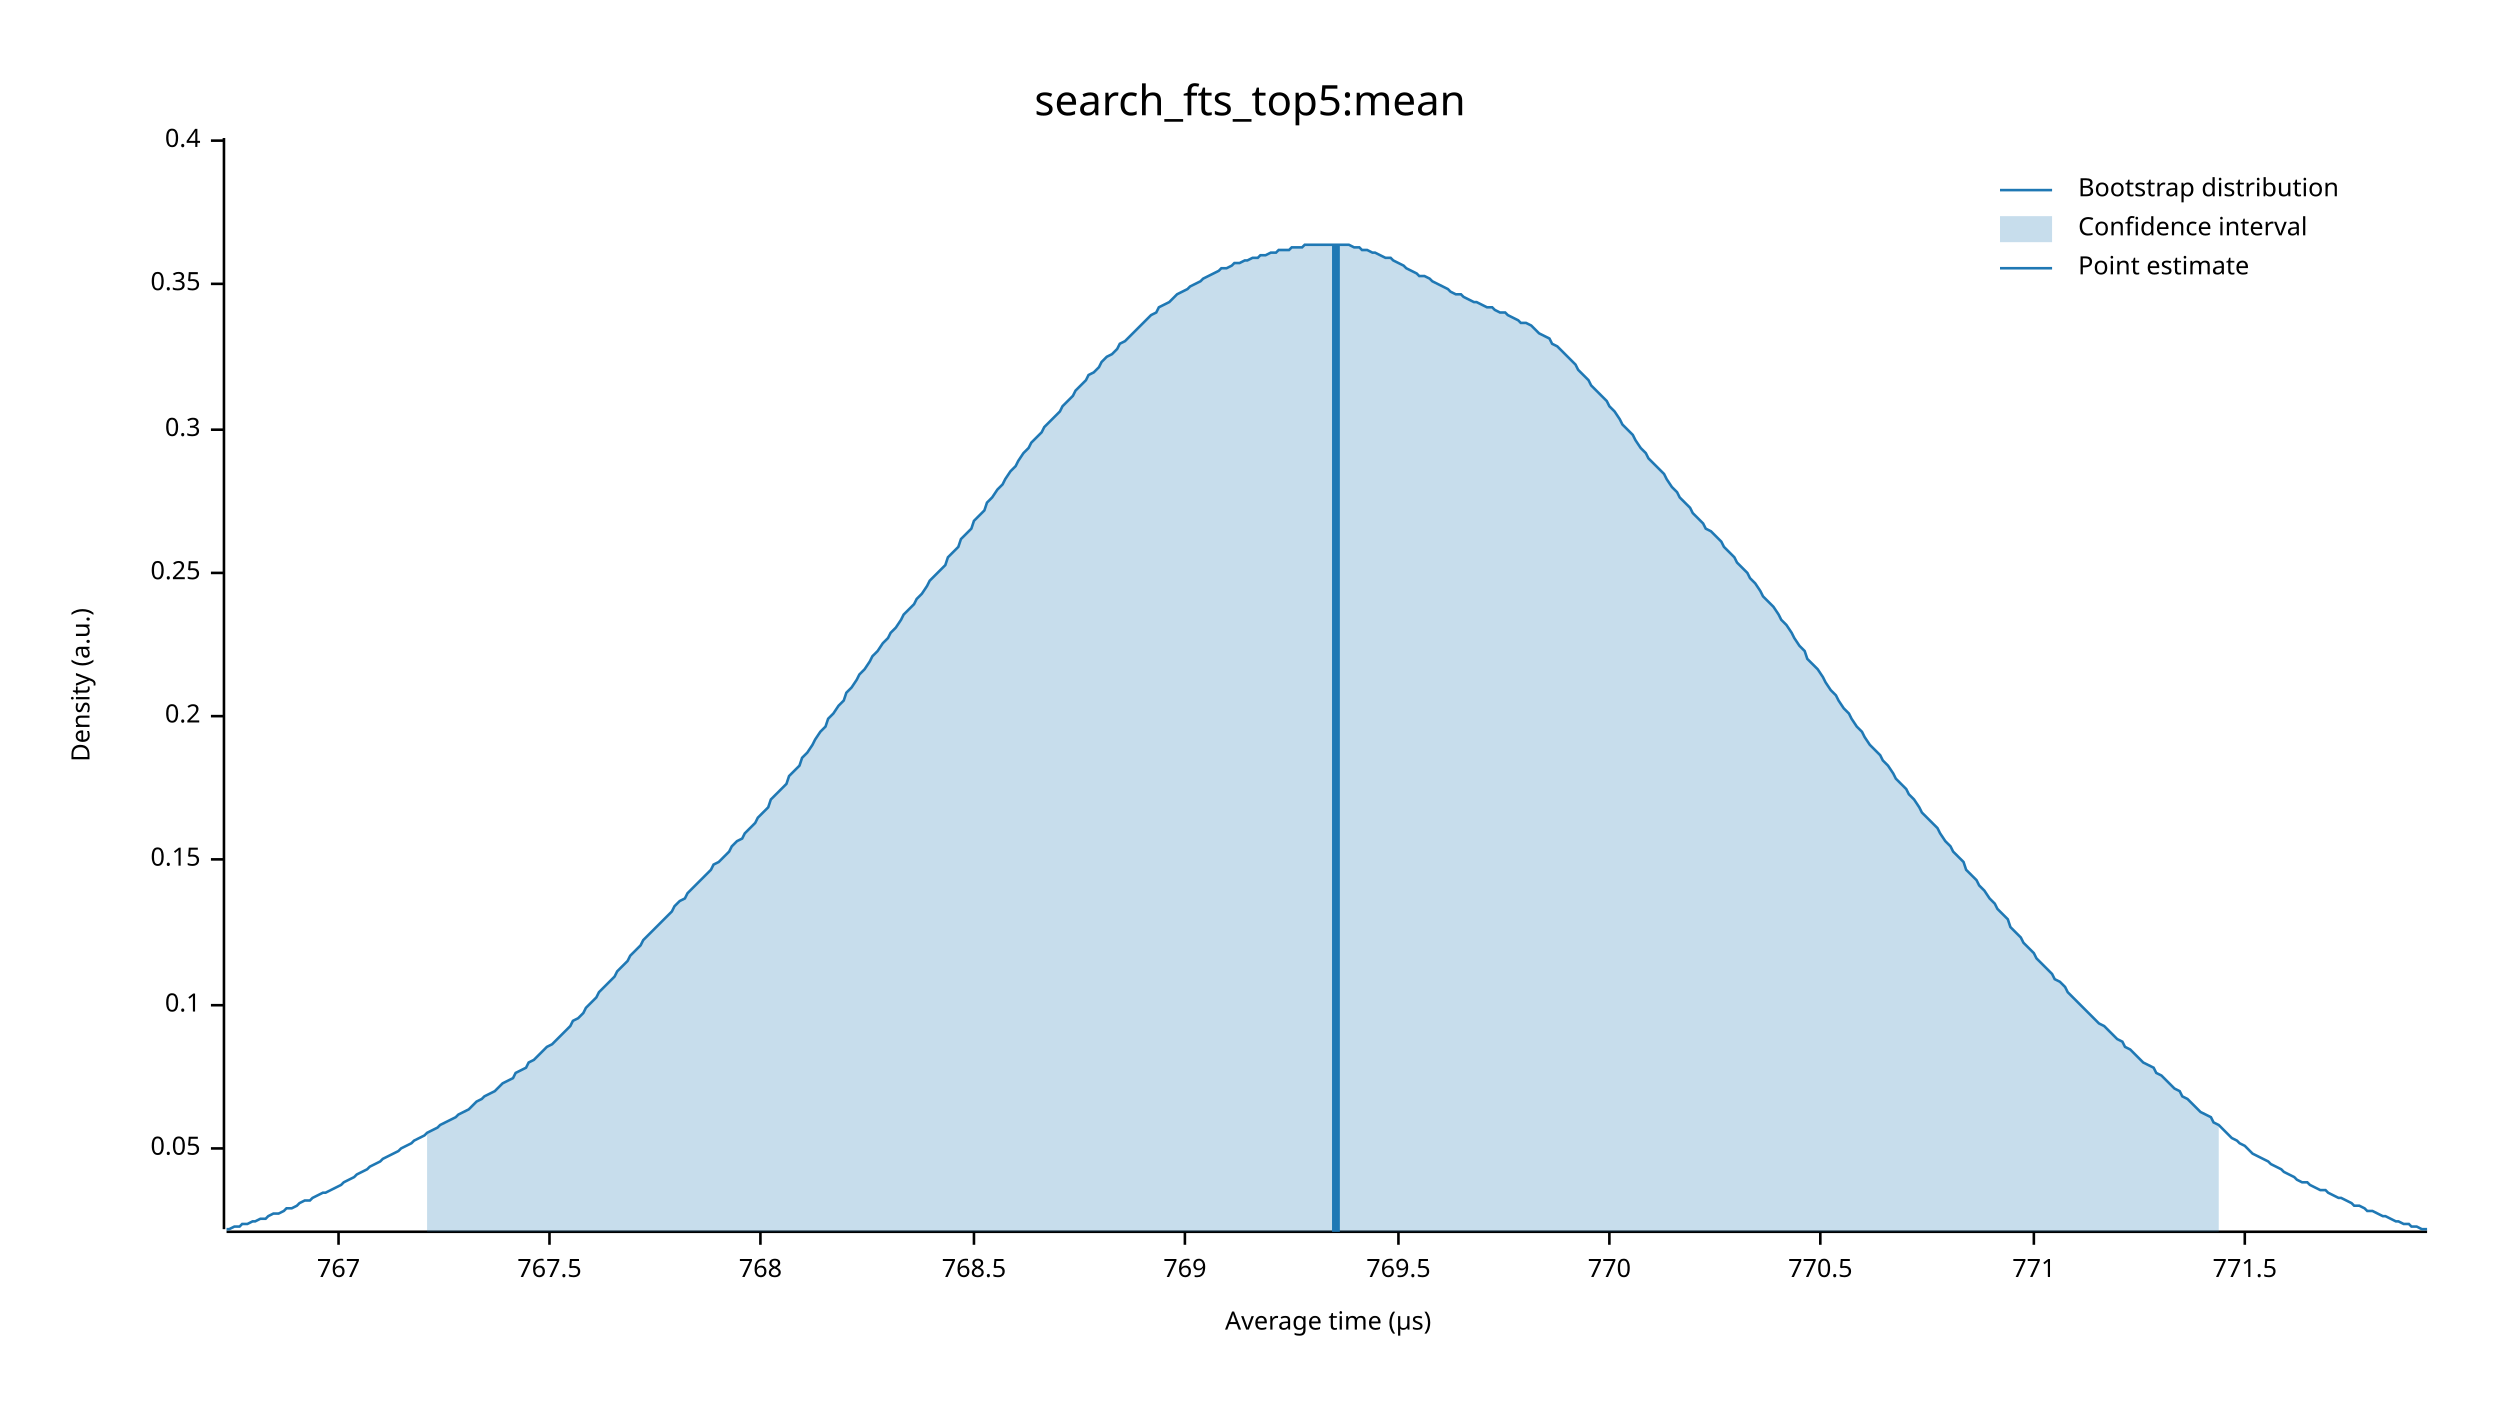
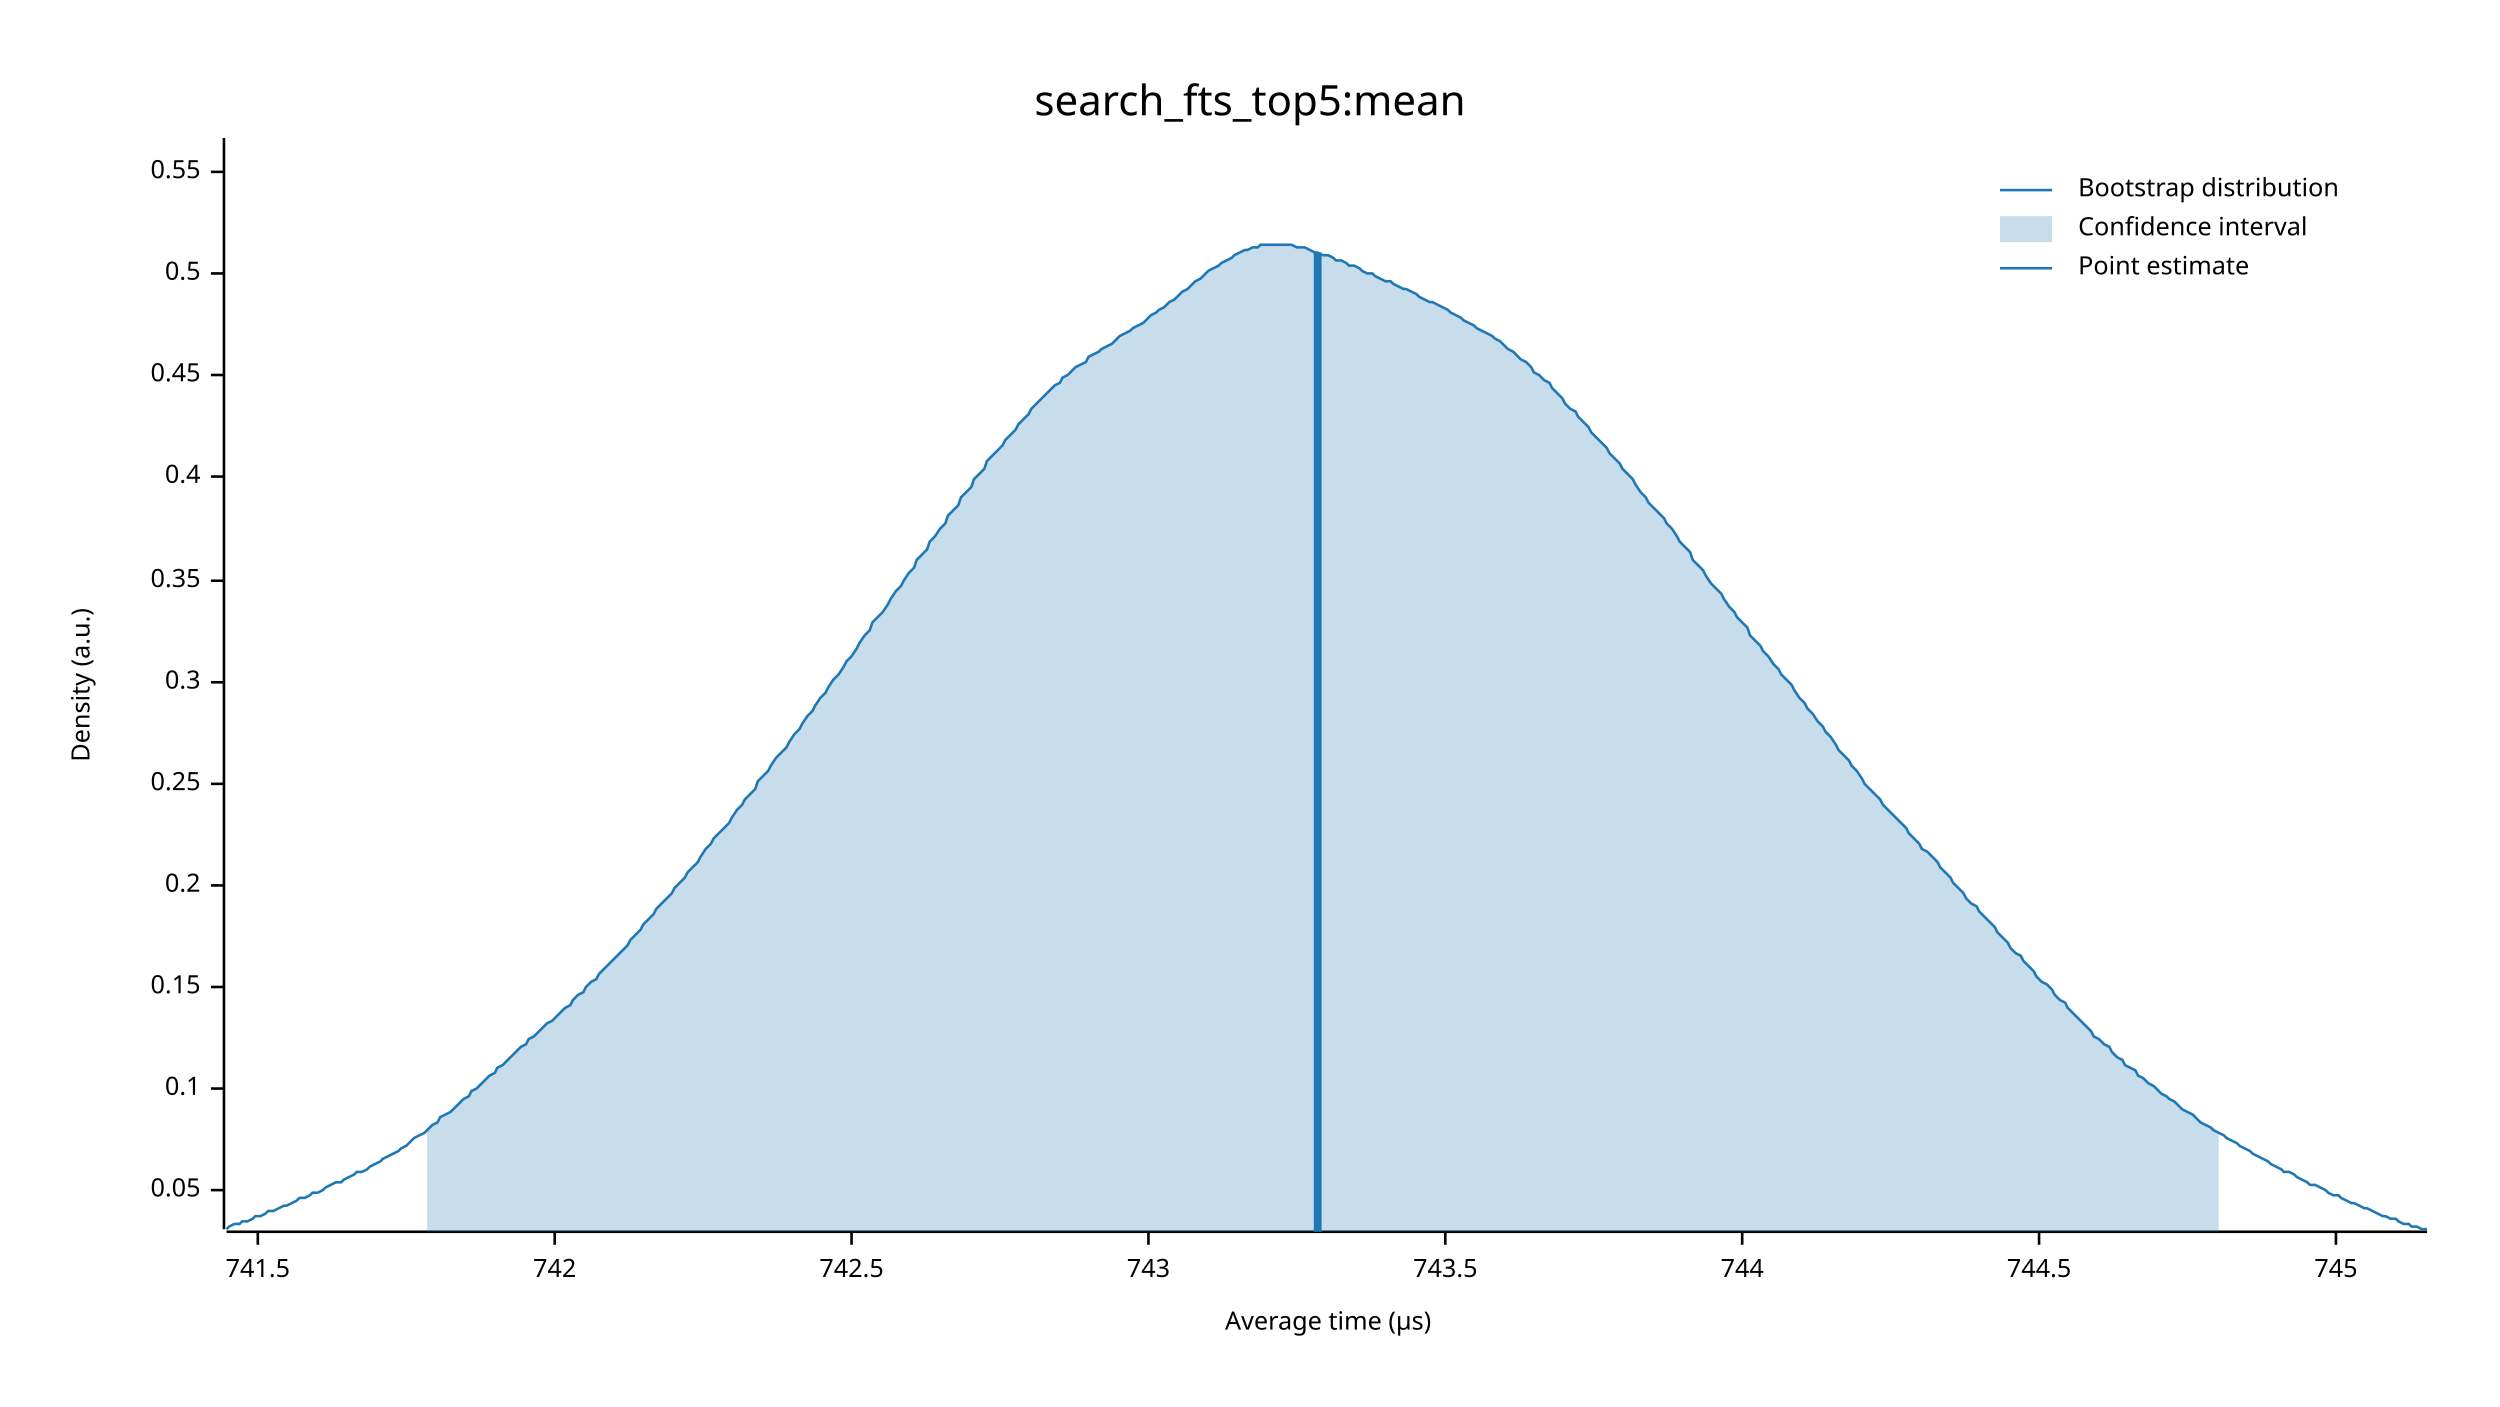
<svg xmlns="http://www.w3.org/2000/svg" width="960" height="540" viewBox="0 0 960 540">
  <text x="480" y="32" dy="0.76em" text-anchor="middle" font-family="sans-serif" font-size="16.129" opacity="1" fill="#000000">
search_fts_top5:mean
</text>
  <text x="27" y="263" dy="0.76em" text-anchor="middle" font-family="sans-serif" font-size="9.677" opacity="1" fill="#000000" transform="rotate(270, 27, 263)">
Density (a.u.)
</text>
  <text x="510" y="513" dy="-0.5ex" text-anchor="middle" font-family="sans-serif" font-size="9.677" opacity="1" fill="#000000">
Average time (µs)
</text>
  <polyline fill="none" opacity="1" stroke="#000000" stroke-width="1" points="86,53 86,472 " />
-   <text x="77" y="441" dy="0.5ex" text-anchor="end" font-family="sans-serif" font-size="9.677" opacity="1" fill="#000000">
+   <text x="77" y="457" dy="0.5ex" text-anchor="end" font-family="sans-serif" font-size="9.677" opacity="1" fill="#000000">
0.05
</text>
-   <polyline fill="none" opacity="1" stroke="#000000" stroke-width="1" points="81,441 86,441 " />
-   <text x="77" y="386" dy="0.5ex" text-anchor="end" font-family="sans-serif" font-size="9.677" opacity="1" fill="#000000">
+   <polyline fill="none" opacity="1" stroke="#000000" stroke-width="1" points="81,457 86,457 " />
+   <text x="77" y="418" dy="0.5ex" text-anchor="end" font-family="sans-serif" font-size="9.677" opacity="1" fill="#000000">
0.1
</text>
-   <polyline fill="none" opacity="1" stroke="#000000" stroke-width="1" points="81,386 86,386 " />
-   <text x="77" y="330" dy="0.5ex" text-anchor="end" font-family="sans-serif" font-size="9.677" opacity="1" fill="#000000">
+   <polyline fill="none" opacity="1" stroke="#000000" stroke-width="1" points="81,418 86,418 " />
+   <text x="77" y="379" dy="0.5ex" text-anchor="end" font-family="sans-serif" font-size="9.677" opacity="1" fill="#000000">
0.15
</text>
-   <polyline fill="none" opacity="1" stroke="#000000" stroke-width="1" points="81,330 86,330 " />
-   <text x="77" y="275" dy="0.5ex" text-anchor="end" font-family="sans-serif" font-size="9.677" opacity="1" fill="#000000">
+   <polyline fill="none" opacity="1" stroke="#000000" stroke-width="1" points="81,379 86,379 " />
+   <text x="77" y="340" dy="0.5ex" text-anchor="end" font-family="sans-serif" font-size="9.677" opacity="1" fill="#000000">
0.2
</text>
-   <polyline fill="none" opacity="1" stroke="#000000" stroke-width="1" points="81,275 86,275 " />
-   <text x="77" y="220" dy="0.5ex" text-anchor="end" font-family="sans-serif" font-size="9.677" opacity="1" fill="#000000">
+   <polyline fill="none" opacity="1" stroke="#000000" stroke-width="1" points="81,340 86,340 " />
+   <text x="77" y="301" dy="0.5ex" text-anchor="end" font-family="sans-serif" font-size="9.677" opacity="1" fill="#000000">
0.25
</text>
-   <polyline fill="none" opacity="1" stroke="#000000" stroke-width="1" points="81,220 86,220 " />
-   <text x="77" y="165" dy="0.5ex" text-anchor="end" font-family="sans-serif" font-size="9.677" opacity="1" fill="#000000">
+   <polyline fill="none" opacity="1" stroke="#000000" stroke-width="1" points="81,301 86,301 " />
+   <text x="77" y="262" dy="0.5ex" text-anchor="end" font-family="sans-serif" font-size="9.677" opacity="1" fill="#000000">
0.3
</text>
-   <polyline fill="none" opacity="1" stroke="#000000" stroke-width="1" points="81,165 86,165 " />
-   <text x="77" y="109" dy="0.5ex" text-anchor="end" font-family="sans-serif" font-size="9.677" opacity="1" fill="#000000">
+   <polyline fill="none" opacity="1" stroke="#000000" stroke-width="1" points="81,262 86,262 " />
+   <text x="77" y="223" dy="0.5ex" text-anchor="end" font-family="sans-serif" font-size="9.677" opacity="1" fill="#000000">
0.35
</text>
-   <polyline fill="none" opacity="1" stroke="#000000" stroke-width="1" points="81,109 86,109 " />
-   <text x="77" y="54" dy="0.5ex" text-anchor="end" font-family="sans-serif" font-size="9.677" opacity="1" fill="#000000">
+   <polyline fill="none" opacity="1" stroke="#000000" stroke-width="1" points="81,223 86,223 " />
+   <text x="77" y="183" dy="0.5ex" text-anchor="end" font-family="sans-serif" font-size="9.677" opacity="1" fill="#000000">
0.4
</text>
-   <polyline fill="none" opacity="1" stroke="#000000" stroke-width="1" points="81,54 86,54 " />
+   <polyline fill="none" opacity="1" stroke="#000000" stroke-width="1" points="81,183 86,183 " />
+   <text x="77" y="144" dy="0.5ex" text-anchor="end" font-family="sans-serif" font-size="9.677" opacity="1" fill="#000000">
+ 0.45
+ </text>
+   <polyline fill="none" opacity="1" stroke="#000000" stroke-width="1" points="81,144 86,144 " />
+   <text x="77" y="105" dy="0.5ex" text-anchor="end" font-family="sans-serif" font-size="9.677" opacity="1" fill="#000000">
+ 0.5
+ </text>
+   <polyline fill="none" opacity="1" stroke="#000000" stroke-width="1" points="81,105 86,105 " />
+   <text x="77" y="66" dy="0.5ex" text-anchor="end" font-family="sans-serif" font-size="9.677" opacity="1" fill="#000000">
+ 0.55
+ </text>
+   <polyline fill="none" opacity="1" stroke="#000000" stroke-width="1" points="81,66 86,66 " />
  <polyline fill="none" opacity="1" stroke="#000000" stroke-width="1" points="87,473 932,473 " />
-   <text x="130" y="483" dy="0.76em" text-anchor="middle" font-family="sans-serif" font-size="9.677" opacity="1" fill="#000000">
- 767
+   <text x="99" y="483" dy="0.76em" text-anchor="middle" font-family="sans-serif" font-size="9.677" opacity="1" fill="#000000">
+ 741.5
</text>
-   <polyline fill="none" opacity="1" stroke="#000000" stroke-width="1" points="130,473 130,478 " />
-   <text x="211" y="483" dy="0.76em" text-anchor="middle" font-family="sans-serif" font-size="9.677" opacity="1" fill="#000000">
- 767.5
+   <polyline fill="none" opacity="1" stroke="#000000" stroke-width="1" points="99,473 99,478 " />
+   <text x="213" y="483" dy="0.76em" text-anchor="middle" font-family="sans-serif" font-size="9.677" opacity="1" fill="#000000">
+ 742
</text>
-   <polyline fill="none" opacity="1" stroke="#000000" stroke-width="1" points="211,473 211,478 " />
-   <text x="292" y="483" dy="0.76em" text-anchor="middle" font-family="sans-serif" font-size="9.677" opacity="1" fill="#000000">
- 768
+   <polyline fill="none" opacity="1" stroke="#000000" stroke-width="1" points="213,473 213,478 " />
+   <text x="327" y="483" dy="0.76em" text-anchor="middle" font-family="sans-serif" font-size="9.677" opacity="1" fill="#000000">
+ 742.5
</text>
-   <polyline fill="none" opacity="1" stroke="#000000" stroke-width="1" points="292,473 292,478 " />
-   <text x="374" y="483" dy="0.76em" text-anchor="middle" font-family="sans-serif" font-size="9.677" opacity="1" fill="#000000">
- 768.5
+   <polyline fill="none" opacity="1" stroke="#000000" stroke-width="1" points="327,473 327,478 " />
+   <text x="441" y="483" dy="0.76em" text-anchor="middle" font-family="sans-serif" font-size="9.677" opacity="1" fill="#000000">
+ 743
</text>
-   <polyline fill="none" opacity="1" stroke="#000000" stroke-width="1" points="374,473 374,478 " />
-   <text x="455" y="483" dy="0.76em" text-anchor="middle" font-family="sans-serif" font-size="9.677" opacity="1" fill="#000000">
- 769
+   <polyline fill="none" opacity="1" stroke="#000000" stroke-width="1" points="441,473 441,478 " />
+   <text x="555" y="483" dy="0.76em" text-anchor="middle" font-family="sans-serif" font-size="9.677" opacity="1" fill="#000000">
+ 743.5
</text>
-   <polyline fill="none" opacity="1" stroke="#000000" stroke-width="1" points="455,473 455,478 " />
-   <text x="537" y="483" dy="0.76em" text-anchor="middle" font-family="sans-serif" font-size="9.677" opacity="1" fill="#000000">
- 769.5
+   <polyline fill="none" opacity="1" stroke="#000000" stroke-width="1" points="555,473 555,478 " />
+   <text x="669" y="483" dy="0.76em" text-anchor="middle" font-family="sans-serif" font-size="9.677" opacity="1" fill="#000000">
+ 744
</text>
-   <polyline fill="none" opacity="1" stroke="#000000" stroke-width="1" points="537,473 537,478 " />
-   <text x="618" y="483" dy="0.76em" text-anchor="middle" font-family="sans-serif" font-size="9.677" opacity="1" fill="#000000">
- 770
+   <polyline fill="none" opacity="1" stroke="#000000" stroke-width="1" points="669,473 669,478 " />
+   <text x="783" y="483" dy="0.76em" text-anchor="middle" font-family="sans-serif" font-size="9.677" opacity="1" fill="#000000">
+ 744.5
</text>
-   <polyline fill="none" opacity="1" stroke="#000000" stroke-width="1" points="618,473 618,478 " />
-   <text x="699" y="483" dy="0.76em" text-anchor="middle" font-family="sans-serif" font-size="9.677" opacity="1" fill="#000000">
- 770.5
+   <polyline fill="none" opacity="1" stroke="#000000" stroke-width="1" points="783,473 783,478 " />
+   <text x="897" y="483" dy="0.76em" text-anchor="middle" font-family="sans-serif" font-size="9.677" opacity="1" fill="#000000">
+ 745
</text>
-   <polyline fill="none" opacity="1" stroke="#000000" stroke-width="1" points="699,473 699,478 " />
-   <text x="781" y="483" dy="0.76em" text-anchor="middle" font-family="sans-serif" font-size="9.677" opacity="1" fill="#000000">
- 771
- </text>
-   <polyline fill="none" opacity="1" stroke="#000000" stroke-width="1" points="781,473 781,478 " />
-   <text x="862" y="483" dy="0.76em" text-anchor="middle" font-family="sans-serif" font-size="9.677" opacity="1" fill="#000000">
- 771.5
- </text>
-   <polyline fill="none" opacity="1" stroke="#000000" stroke-width="1" points="862,473 862,478 " />
-   <polyline fill="none" opacity="1" stroke="#1F78B4" stroke-width="1" points="87,472 88,472 90,471 92,471 93,470 95,470 97,469 98,469 100,468 102,468 103,467 105,466 107,466 109,465 110,464 112,464 114,463 115,462 117,461 119,461 120,460 122,459 124,458 125,458 127,457 129,456 131,455 132,454 134,453 136,452 137,451 139,450 141,449 142,448 144,447 146,446 147,445 149,444 151,443 153,442 154,441 156,440 158,439 159,438 161,437 163,436 164,435 166,434 168,433 169,432 171,431 173,430 175,429 176,428 178,427 180,426 181,425 183,423 185,422 186,421 188,420 190,419 191,418 193,416 195,415 197,414 198,412 200,411 202,410 203,408 205,407 207,405 208,404 210,402 212,401 214,399 215,398 217,396 219,394 220,392 222,391 224,389 225,387 227,385 229,383 230,381 232,379 234,377 236,375 237,373 239,371 241,369 242,367 244,365 246,363 247,361 249,359 251,357 252,356 254,354 256,352 258,350 259,348 261,346 263,345 264,343 266,341 268,339 269,338 271,336 273,334 274,332 276,331 278,329 280,327 281,325 283,323 285,322 286,320 288,318 290,316 291,314 293,312 295,310 296,307 298,305 300,303 302,301 303,298 305,296 307,294 308,291 310,289 312,286 313,284 315,281 317,279 318,276 320,274 322,271 324,269 325,266 327,264 329,261 330,259 332,257 334,254 335,252 337,250 339,247 341,245 342,243 344,241 346,238 347,236 349,234 351,232 352,230 354,228 356,225 357,223 359,221 361,219 363,217 364,214 366,212 368,210 369,207 371,205 373,203 374,200 376,198 378,196 379,193 381,191 383,188 385,186 386,184 388,181 390,179 391,177 393,174 395,172 396,170 398,168 400,166 401,164 403,162 405,160 407,158 408,156 410,154 412,152 413,150 415,148 417,146 418,144 420,143 422,141 423,139 425,137 427,136 429,134 430,132 432,131 434,129 435,128 437,126 439,124 440,123 442,121 444,120 445,118 447,117 449,116 451,114 452,113 454,112 456,111 457,110 459,109 461,108 462,107 464,106 466,105 468,104 469,103 471,103 473,102 474,101 476,101 478,100 479,100 481,99 483,99 484,98 486,98 488,97 490,97 491,96 493,96 495,96 496,95 498,95 500,95 501,94 503,94 505,94 506,94 508,94 510,94 512,94 513,94 515,94 517,94 518,94 520,95 522,95 523,96 525,96 527,97 528,97 530,98 532,99 534,99 535,100 537,101 539,102 540,103 542,104 544,105 545,106 547,106 549,107 550,108 552,109 554,110 556,111 557,112 559,113 561,113 562,114 564,115 566,116 567,116 569,117 571,118 573,118 574,119 576,120 578,120 579,121 581,122 583,123 584,124 586,124 588,125 589,126 591,128 593,129 595,130 596,132 598,133 600,135 601,136 603,138 605,140 606,142 608,144 610,146 611,148 613,150 615,152 617,154 618,156 620,158 622,161 623,163 625,165 627,167 628,169 630,172 632,174 633,176 635,178 637,180 639,182 640,184 642,187 644,189 645,191 647,193 649,195 650,197 652,199 654,201 655,203 657,204 659,206 661,208 662,210 664,212 666,214 667,216 669,218 671,220 672,222 674,224 676,227 677,229 679,231 681,233 683,236 684,238 686,240 688,243 689,245 691,248 693,250 694,253 696,255 698,257 700,260 701,262 703,265 705,267 706,269 708,272 710,274 711,276 713,279 715,281 716,283 718,286 720,288 722,290 723,292 725,294 727,297 728,299 730,301 732,303 733,305 735,307 737,310 738,312 740,314 742,316 744,318 745,320 747,323 749,325 750,327 752,329 754,331 755,334 757,336 759,338 760,340 762,342 764,345 766,347 767,349 769,351 771,353 772,356 774,358 776,360 777,362 779,364 781,366 782,368 784,370 786,372 788,374 789,376 791,377 793,379 794,381 796,383 798,385 799,386 801,388 803,390 804,391 806,393 808,394 810,396 811,397 813,399 815,400 816,402 818,403 820,405 821,406 823,408 825,409 827,410 828,412 830,413 832,415 833,416 835,418 837,419 838,421 840,422 842,424 843,425 845,427 847,428 849,429 850,431 852,432 854,434 855,435 857,437 859,438 860,439 862,440 864,442 865,443 867,444 869,445 871,446 872,447 874,448 876,449 877,450 879,451 881,452 882,453 884,454 886,454 887,455 889,456 891,457 893,457 894,458 896,459 898,460 899,460 901,461 903,462 904,463 906,463 908,464 909,465 911,465 913,466 915,467 916,467 918,468 920,469 921,469 923,470 925,470 926,471 928,471 930,472 932,472 " />
-   <polygon opacity="0.25" fill="#1F78B4" points="164,435 166,434 168,433 169,432 171,431 173,430 175,429 176,428 178,427 180,426 181,425 183,423 185,422 186,421 188,420 190,419 191,418 193,416 195,415 197,414 198,412 200,411 202,410 203,408 205,407 207,405 208,404 210,402 212,401 214,399 215,398 217,396 219,394 220,392 222,391 224,389 225,387 227,385 229,383 230,381 232,379 234,377 236,375 237,373 239,371 241,369 242,367 244,365 246,363 247,361 249,359 251,357 252,356 254,354 256,352 258,350 259,348 261,346 263,345 264,343 266,341 268,339 269,338 271,336 273,334 274,332 276,331 278,329 280,327 281,325 283,323 285,322 286,320 288,318 290,316 291,314 293,312 295,310 296,307 298,305 300,303 302,301 303,298 305,296 307,294 308,291 310,289 312,286 313,284 315,281 317,279 318,276 320,274 322,271 324,269 325,266 327,264 329,261 330,259 332,257 334,254 335,252 337,250 339,247 341,245 342,243 344,241 346,238 347,236 349,234 351,232 352,230 354,228 356,225 357,223 359,221 361,219 363,217 364,214 366,212 368,210 369,207 371,205 373,203 374,200 376,198 378,196 379,193 381,191 383,188 385,186 386,184 388,181 390,179 391,177 393,174 395,172 396,170 398,168 400,166 401,164 403,162 405,160 407,158 408,156 410,154 412,152 413,150 415,148 417,146 418,144 420,143 422,141 423,139 425,137 427,136 429,134 430,132 432,131 434,129 435,128 437,126 439,124 440,123 442,121 444,120 445,118 447,117 449,116 451,114 452,113 454,112 456,111 457,110 459,109 461,108 462,107 464,106 466,105 468,104 469,103 471,103 473,102 474,101 476,101 478,100 479,100 481,99 483,99 484,98 486,98 488,97 490,97 491,96 493,96 495,96 496,95 498,95 500,95 501,94 503,94 505,94 506,94 508,94 510,94 512,94 513,94 515,94 517,94 518,94 520,95 522,95 523,96 525,96 527,97 528,97 530,98 532,99 534,99 535,100 537,101 539,102 540,103 542,104 544,105 545,106 547,106 549,107 550,108 552,109 554,110 556,111 557,112 559,113 561,113 562,114 564,115 566,116 567,116 569,117 571,118 573,118 574,119 576,120 578,120 579,121 581,122 583,123 584,124 586,124 588,125 589,126 591,128 593,129 595,130 596,132 598,133 600,135 601,136 603,138 605,140 606,142 608,144 610,146 611,148 613,150 615,152 617,154 618,156 620,158 622,161 623,163 625,165 627,167 628,169 630,172 632,174 633,176 635,178 637,180 639,182 640,184 642,187 644,189 645,191 647,193 649,195 650,197 652,199 654,201 655,203 657,204 659,206 661,208 662,210 664,212 666,214 667,216 669,218 671,220 672,222 674,224 676,227 677,229 679,231 681,233 683,236 684,238 686,240 688,243 689,245 691,248 693,250 694,253 696,255 698,257 700,260 701,262 703,265 705,267 706,269 708,272 710,274 711,276 713,279 715,281 716,283 718,286 720,288 722,290 723,292 725,294 727,297 728,299 730,301 732,303 733,305 735,307 737,310 738,312 740,314 742,316 744,318 745,320 747,323 749,325 750,327 752,329 754,331 755,334 757,336 759,338 760,340 762,342 764,345 766,347 767,349 769,351 771,353 772,356 774,358 776,360 777,362 779,364 781,366 782,368 784,370 786,372 788,374 789,376 791,377 793,379 794,381 796,383 798,385 799,386 801,388 803,390 804,391 806,393 808,394 810,396 811,397 813,399 815,400 816,402 818,403 820,405 821,406 823,408 825,409 827,410 828,412 830,413 832,415 833,416 835,418 837,419 838,421 840,422 842,424 843,425 845,427 847,428 849,429 850,431 852,432 852,473 164,473 " />
-   <polyline fill="none" opacity="1" stroke="#1F78B4" stroke-width="3" points="513,473 513,94 " />
+   <polyline fill="none" opacity="1" stroke="#000000" stroke-width="1" points="897,473 897,478 " />
+   <polyline fill="none" opacity="1" stroke="#1F78B4" stroke-width="1" points="87,472 88,471 90,470 92,470 93,469 95,469 97,468 98,467 100,467 102,466 103,465 105,465 107,464 109,463 110,463 112,462 114,461 115,460 117,460 119,459 120,458 122,458 124,457 125,456 127,455 129,454 131,454 132,453 134,452 136,451 137,450 139,450 141,449 142,448 144,447 146,446 147,445 149,444 151,443 153,442 154,441 156,440 158,438 159,437 161,436 163,435 164,434 166,432 168,431 169,429 171,428 173,427 175,425 176,424 178,422 180,421 181,419 183,418 185,416 186,415 188,413 190,412 191,410 193,409 195,407 197,405 198,404 200,402 202,401 203,399 205,398 207,396 208,395 210,393 212,392 214,390 215,389 217,387 219,386 220,384 222,382 224,381 225,379 227,377 229,376 230,374 232,372 234,370 236,368 237,367 239,365 241,363 242,361 244,359 246,357 247,355 249,353 251,351 252,349 254,347 256,345 258,343 259,341 261,339 263,337 264,335 266,333 268,331 269,329 271,326 273,324 274,322 276,320 278,318 280,316 281,314 283,311 285,309 286,307 288,305 290,303 291,300 293,298 295,296 296,294 298,291 300,289 302,287 303,285 305,282 307,280 308,278 310,275 312,273 313,271 315,268 317,266 318,264 320,261 322,259 324,256 325,254 327,252 329,249 330,247 332,244 334,242 335,239 337,237 339,235 341,232 342,230 344,227 346,225 347,223 349,220 351,218 352,215 354,213 356,211 357,208 359,206 361,203 363,201 364,198 366,196 368,194 369,191 371,189 373,187 374,184 376,182 378,180 379,177 381,175 383,173 385,171 386,169 388,167 390,165 391,163 393,161 395,159 396,157 398,155 400,153 401,152 403,150 405,148 407,147 408,145 410,144 412,142 413,141 415,140 417,139 418,137 420,136 422,135 423,134 425,133 427,132 429,130 430,129 432,128 434,127 435,126 437,125 439,124 440,123 442,121 444,120 445,119 447,118 449,116 451,115 452,114 454,112 456,111 457,110 459,108 461,107 462,106 464,104 466,103 468,102 469,101 471,100 473,99 474,98 476,97 478,96 479,96 481,95 483,95 484,94 486,94 488,94 490,94 491,94 493,94 495,94 496,94 498,95 500,95 501,95 503,96 505,97 506,97 508,98 510,98 512,99 513,100 515,100 517,101 518,102 520,102 522,103 523,104 525,105 527,105 528,106 530,107 532,108 534,108 535,109 537,110 539,111 540,111 542,112 544,113 545,114 547,115 549,116 550,116 552,117 554,118 556,119 557,120 559,121 561,122 562,123 564,124 566,125 567,126 569,127 571,128 573,129 574,130 576,131 578,133 579,134 581,135 583,137 584,138 586,139 588,141 589,143 591,144 593,146 595,147 596,149 598,151 600,153 601,155 603,157 605,158 606,160 608,162 610,164 611,166 613,168 615,170 617,172 618,174 620,176 622,178 623,180 625,182 627,184 628,186 630,189 632,191 633,193 635,195 637,197 639,199 640,201 642,203 644,206 645,208 647,210 649,212 650,215 652,217 654,219 655,221 657,224 659,226 661,228 662,230 664,233 666,235 667,237 669,239 671,241 672,244 674,246 676,248 677,250 679,252 681,255 683,257 684,259 686,261 688,263 689,265 691,268 693,270 694,272 696,274 698,277 700,279 701,281 703,283 705,286 706,288 708,290 710,292 711,294 713,296 715,299 716,301 718,303 720,305 722,307 723,309 725,311 727,313 728,314 730,316 732,318 733,320 735,322 737,324 738,326 740,327 742,329 744,331 745,333 747,335 749,337 750,339 752,341 754,343 755,345 757,347 759,348 760,350 762,352 764,354 766,356 767,358 769,360 771,362 772,364 774,366 776,367 777,369 779,371 781,373 782,375 784,377 786,378 788,380 789,382 791,384 793,385 794,387 796,389 798,391 799,392 801,394 803,396 804,398 806,399 808,401 810,402 811,404 813,406 815,407 816,409 818,410 820,411 821,413 823,414 825,416 827,417 828,418 830,420 832,421 833,422 835,423 837,425 838,426 840,427 842,428 843,429 845,431 847,432 849,433 850,434 852,435 854,436 855,437 857,438 859,439 860,440 862,441 864,442 865,443 867,444 869,445 871,446 872,447 874,448 876,449 877,450 879,450 881,451 882,452 884,453 886,454 887,455 889,455 891,456 893,457 894,458 896,459 898,459 899,460 901,461 903,462 904,462 906,463 908,464 909,464 911,465 913,466 915,467 916,467 918,468 920,468 921,469 923,470 925,470 926,471 928,471 930,472 932,472 " />
+   <polygon opacity="0.25" fill="#1F78B4" points="164,434 166,432 168,431 169,429 171,428 173,427 175,425 176,424 178,422 180,421 181,419 183,418 185,416 186,415 188,413 190,412 191,410 193,409 195,407 197,405 198,404 200,402 202,401 203,399 205,398 207,396 208,395 210,393 212,392 214,390 215,389 217,387 219,386 220,384 222,382 224,381 225,379 227,377 229,376 230,374 232,372 234,370 236,368 237,367 239,365 241,363 242,361 244,359 246,357 247,355 249,353 251,351 252,349 254,347 256,345 258,343 259,341 261,339 263,337 264,335 266,333 268,331 269,329 271,326 273,324 274,322 276,320 278,318 280,316 281,314 283,311 285,309 286,307 288,305 290,303 291,300 293,298 295,296 296,294 298,291 300,289 302,287 303,285 305,282 307,280 308,278 310,275 312,273 313,271 315,268 317,266 318,264 320,261 322,259 324,256 325,254 327,252 329,249 330,247 332,244 334,242 335,239 337,237 339,235 341,232 342,230 344,227 346,225 347,223 349,220 351,218 352,215 354,213 356,211 357,208 359,206 361,203 363,201 364,198 366,196 368,194 369,191 371,189 373,187 374,184 376,182 378,180 379,177 381,175 383,173 385,171 386,169 388,167 390,165 391,163 393,161 395,159 396,157 398,155 400,153 401,152 403,150 405,148 407,147 408,145 410,144 412,142 413,141 415,140 417,139 418,137 420,136 422,135 423,134 425,133 427,132 429,130 430,129 432,128 434,127 435,126 437,125 439,124 440,123 442,121 444,120 445,119 447,118 449,116 451,115 452,114 454,112 456,111 457,110 459,108 461,107 462,106 464,104 466,103 468,102 469,101 471,100 473,99 474,98 476,97 478,96 479,96 481,95 483,95 484,94 486,94 488,94 490,94 491,94 493,94 495,94 496,94 498,95 500,95 501,95 503,96 505,97 506,97 508,98 510,98 512,99 513,100 515,100 517,101 518,102 520,102 522,103 523,104 525,105 527,105 528,106 530,107 532,108 534,108 535,109 537,110 539,111 540,111 542,112 544,113 545,114 547,115 549,116 550,116 552,117 554,118 556,119 557,120 559,121 561,122 562,123 564,124 566,125 567,126 569,127 571,128 573,129 574,130 576,131 578,133 579,134 581,135 583,137 584,138 586,139 588,141 589,143 591,144 593,146 595,147 596,149 598,151 600,153 601,155 603,157 605,158 606,160 608,162 610,164 611,166 613,168 615,170 617,172 618,174 620,176 622,178 623,180 625,182 627,184 628,186 630,189 632,191 633,193 635,195 637,197 639,199 640,201 642,203 644,206 645,208 647,210 649,212 650,215 652,217 654,219 655,221 657,224 659,226 661,228 662,230 664,233 666,235 667,237 669,239 671,241 672,244 674,246 676,248 677,250 679,252 681,255 683,257 684,259 686,261 688,263 689,265 691,268 693,270 694,272 696,274 698,277 700,279 701,281 703,283 705,286 706,288 708,290 710,292 711,294 713,296 715,299 716,301 718,303 720,305 722,307 723,309 725,311 727,313 728,314 730,316 732,318 733,320 735,322 737,324 738,326 740,327 742,329 744,331 745,333 747,335 749,337 750,339 752,341 754,343 755,345 757,347 759,348 760,350 762,352 764,354 766,356 767,358 769,360 771,362 772,364 774,366 776,367 777,369 779,371 781,373 782,375 784,377 786,378 788,380 789,382 791,384 793,385 794,387 796,389 798,391 799,392 801,394 803,396 804,398 806,399 808,401 810,402 811,404 813,406 815,407 816,409 818,410 820,411 821,413 823,414 825,416 827,417 828,418 830,420 832,421 833,422 835,423 837,425 838,426 840,427 842,428 843,429 845,431 847,432 849,433 850,434 852,435 852,473 164,473 " />
+   <polyline fill="none" opacity="1" stroke="#1F78B4" stroke-width="3" points="506,473 506,97 " />
  <text x="798" y="68" dy="0.76em" text-anchor="start" font-family="sans-serif" font-size="9.677" opacity="1" fill="#000000">
Bootstrap distribution
</text>
  <text x="798" y="83" dy="0.76em" text-anchor="start" font-family="sans-serif" font-size="9.677" opacity="1" fill="#000000">
Confidence interval
</text>
  <text x="798" y="98" dy="0.76em" text-anchor="start" font-family="sans-serif" font-size="9.677" opacity="1" fill="#000000">
Point estimate
</text>
  <polyline fill="none" opacity="1" stroke="#1F78B4" stroke-width="1" points="768,73 788,73 " />
  <rect x="768" y="83" width="20" height="10" opacity="0.25" fill="#1F78B4" stroke="none" />
  <polyline fill="none" opacity="1" stroke="#1F78B4" stroke-width="1" points="768,103 788,103 " />
</svg>
